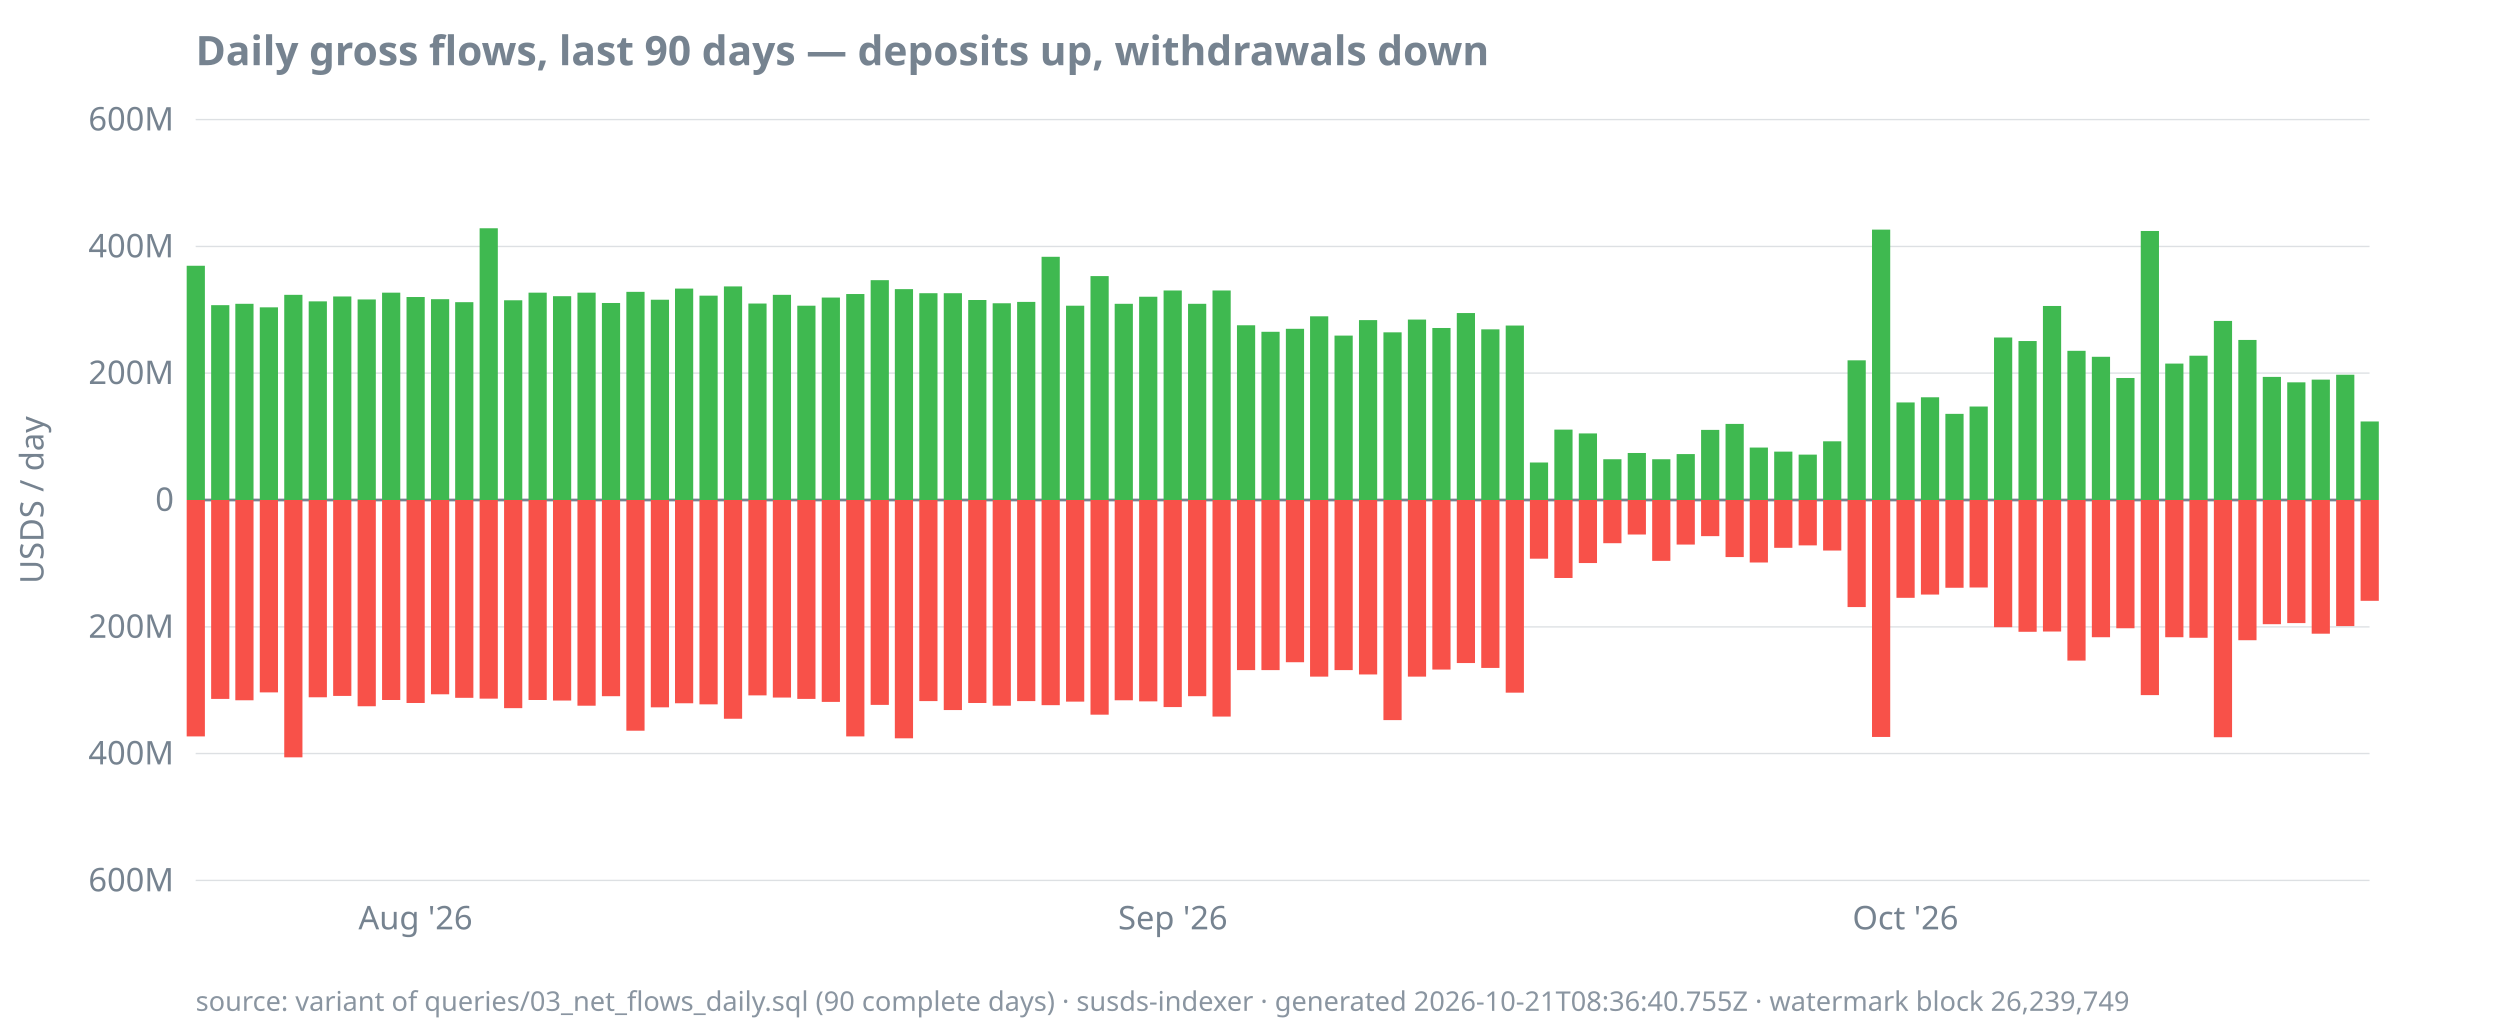
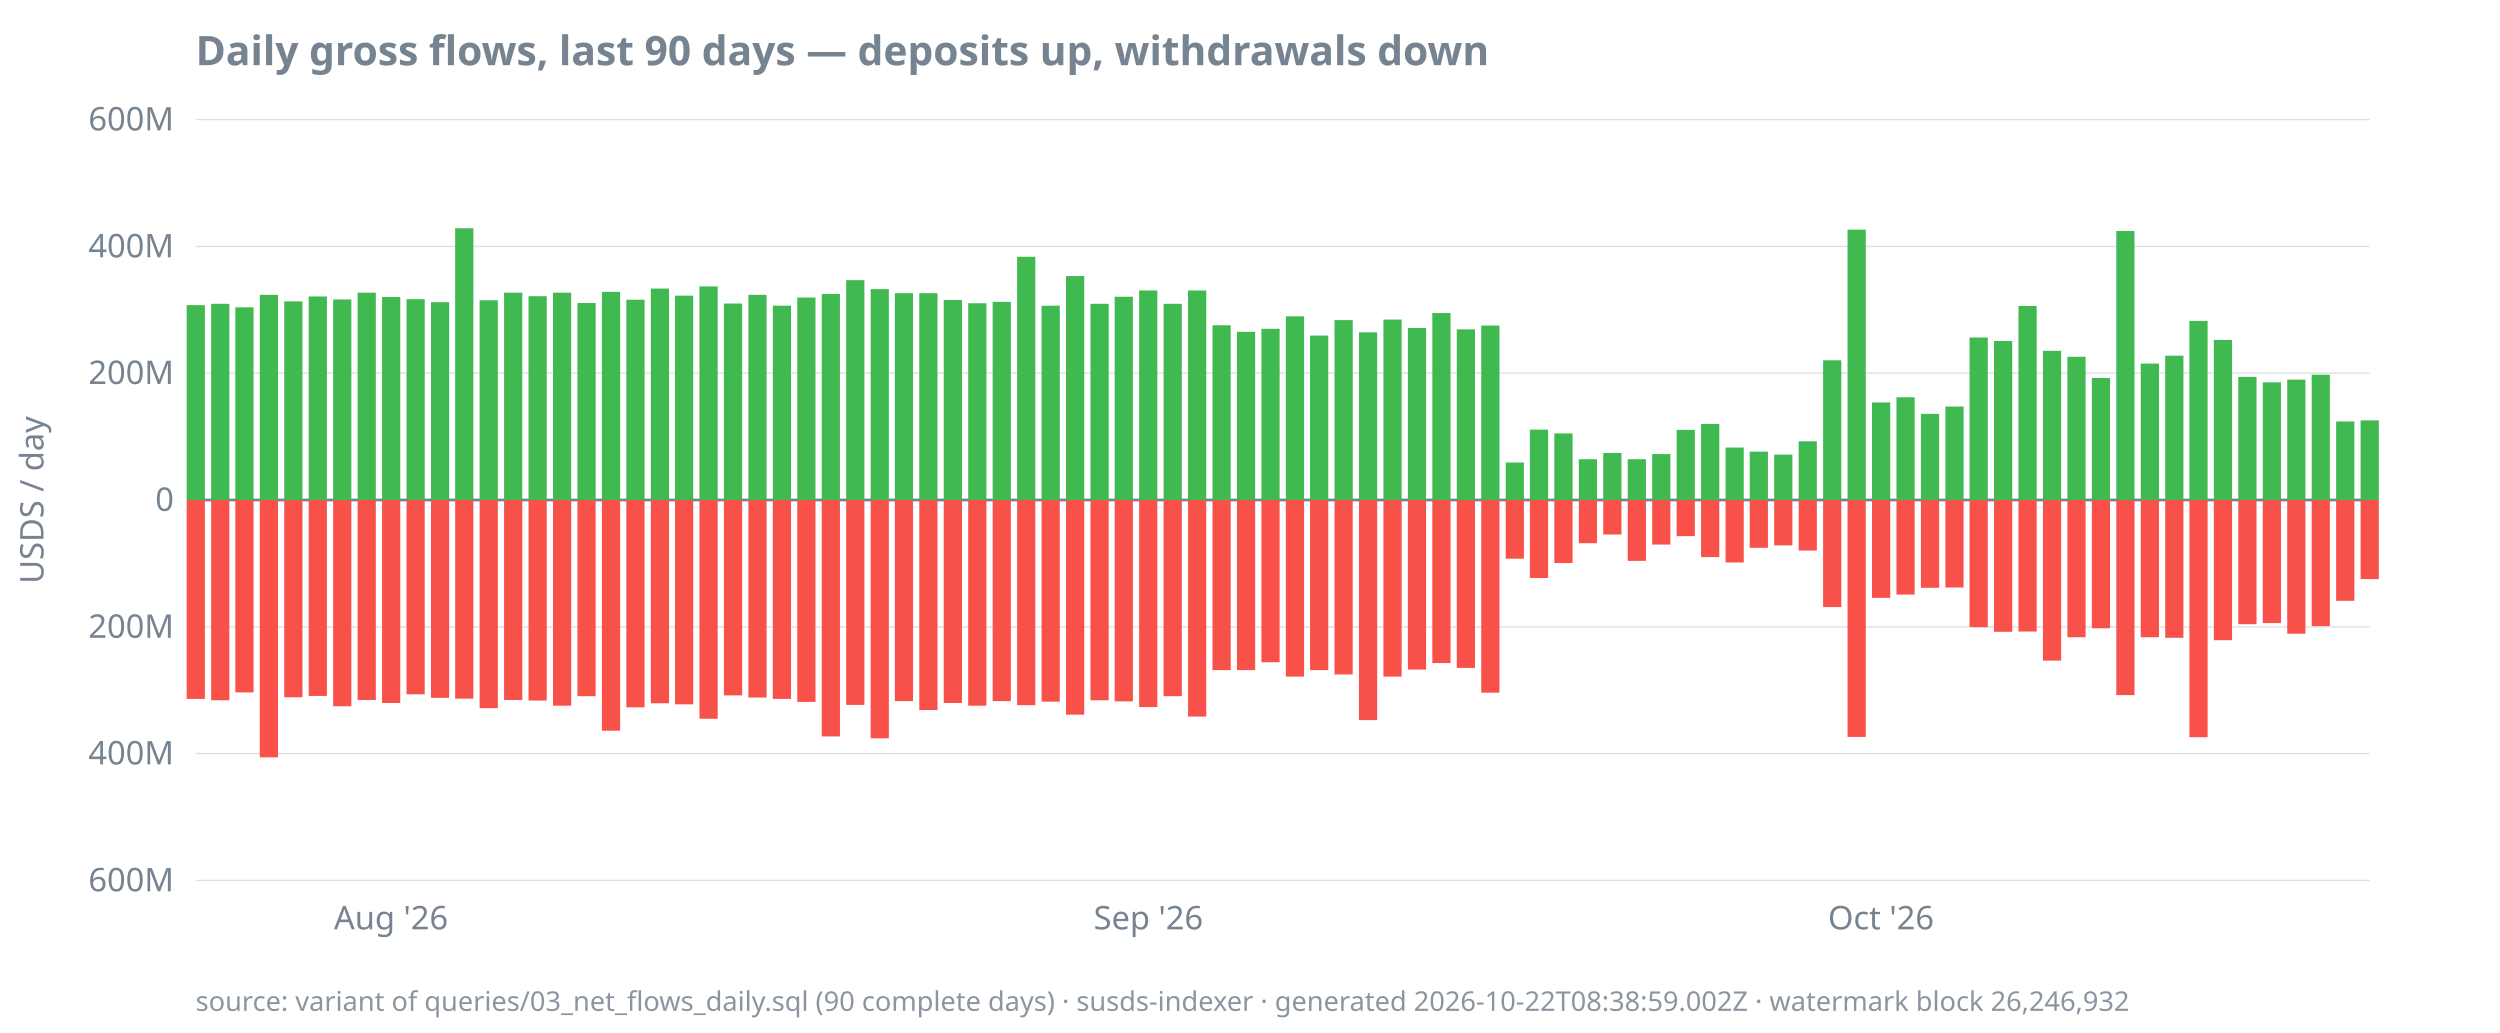
<svg xmlns="http://www.w3.org/2000/svg" width="920" height="380" viewBox="0 0 920 380">
  <style>
  text { font-family: ui-sans-serif, system-ui, sans-serif; font-size: 12px; fill: #768390; }
  .title { font-size: 15px; font-weight: 600; fill: #768390; }
  .footer { font-size: 10px; fill: #768390; opacity: 0.85; }
  .axis { stroke: #768390; stroke-width: 1; }
  .grid { stroke: #768390; stroke-width: 0.5; opacity: 0.25; }
  .line { stroke: #4493f8; stroke-width: 1.8; fill: none; }
  .pos { fill: #3fb950; }
  .neg { fill: #f85149; }
  @media (prefers-color-scheme: dark) {
    text, .title, .footer { fill: #9198a1; }
  }
</style>
  <text class="title" x="72" y="24">Daily gross flows, last 90 days — deposits up, withdrawals down</text>
  <text transform="rotate(-90)" x="-184" y="16" text-anchor="middle">USDS / day</text>
  <line class="grid" x1="72" x2="872" y1="324.0" y2="324.0" />
  <line class="grid" x1="72" x2="872" y1="277.3" y2="277.3" />
  <line class="grid" x1="72" x2="872" y1="230.7" y2="230.7" />
  <line class="grid" x1="72" x2="872" y1="184.0" y2="184.0" />
  <line class="grid" x1="72" x2="872" y1="137.3" y2="137.3" />
  <line class="grid" x1="72" x2="872" y1="90.7" y2="90.7" />
  <line class="grid" x1="72" x2="872" y1="44.0" y2="44.0" />
  <line class="axis" x1="72" x2="872" y1="184.0" y2="184.0" />
  <text x="64" y="328.0" text-anchor="end">600M</text>
  <text x="64" y="281.3" text-anchor="end">400M</text>
  <text x="64" y="234.7" text-anchor="end">200M</text>
  <text x="64" y="188.0" text-anchor="end">0</text>
  <text x="64" y="141.3" text-anchor="end">200M</text>
  <text x="64" y="94.7" text-anchor="end">400M</text>
  <text x="64" y="48.0" text-anchor="end">600M</text>
-   <text x="152.9" y="342" text-anchor="middle">Aug '26</text>
-   <text x="431.6" y="342" text-anchor="middle">Sep '26</text>
-   <text x="701.2" y="342" text-anchor="middle">Oct '26</text>
-   <rect class="pos" x="68.7" y="97.8" width="6.7" height="86.2" />
-   <rect class="neg" x="68.7" y="184.0" width="6.7" height="87.0" />
-   <rect class="pos" x="77.7" y="112.3" width="6.7" height="71.7" />
-   <rect class="neg" x="77.7" y="184.0" width="6.7" height="73.2" />
-   <rect class="pos" x="86.6" y="111.8" width="6.7" height="72.2" />
-   <rect class="neg" x="86.6" y="184.0" width="6.7" height="73.7" />
-   <rect class="pos" x="95.6" y="113.1" width="6.7" height="70.9" />
-   <rect class="neg" x="95.6" y="184.0" width="6.7" height="70.8" />
-   <rect class="pos" x="104.6" y="108.5" width="6.7" height="75.5" />
-   <rect class="neg" x="104.6" y="184.0" width="6.7" height="94.7" />
-   <rect class="pos" x="113.6" y="110.9" width="6.7" height="73.1" />
-   <rect class="neg" x="113.6" y="184.0" width="6.7" height="72.6" />
-   <rect class="pos" x="122.6" y="109.1" width="6.7" height="74.9" />
-   <rect class="neg" x="122.6" y="184.0" width="6.7" height="72.1" />
-   <rect class="pos" x="131.6" y="110.2" width="6.7" height="73.8" />
-   <rect class="neg" x="131.6" y="184.0" width="6.7" height="75.9" />
-   <rect class="pos" x="140.6" y="107.7" width="6.7" height="76.3" />
-   <rect class="neg" x="140.6" y="184.0" width="6.7" height="73.6" />
-   <rect class="pos" x="149.6" y="109.3" width="6.7" height="74.7" />
-   <rect class="neg" x="149.6" y="184.0" width="6.7" height="74.7" />
-   <rect class="pos" x="158.6" y="110.1" width="6.7" height="73.9" />
-   <rect class="neg" x="158.6" y="184.0" width="6.7" height="71.5" />
-   <rect class="pos" x="167.5" y="111.2" width="6.7" height="72.8" />
-   <rect class="neg" x="167.5" y="184.0" width="6.7" height="72.8" />
-   <rect class="pos" x="176.5" y="84.0" width="6.7" height="100.0" />
-   <rect class="neg" x="176.5" y="184.0" width="6.7" height="73.1" />
-   <rect class="pos" x="185.5" y="110.5" width="6.7" height="73.5" />
-   <rect class="neg" x="185.5" y="184.0" width="6.7" height="76.6" />
-   <rect class="pos" x="194.5" y="107.7" width="6.7" height="76.3" />
-   <rect class="neg" x="194.5" y="184.0" width="6.7" height="73.6" />
-   <rect class="pos" x="203.5" y="109.0" width="6.7" height="75.0" />
-   <rect class="neg" x="203.5" y="184.0" width="6.7" height="73.8" />
-   <rect class="pos" x="212.5" y="107.7" width="6.7" height="76.3" />
-   <rect class="neg" x="212.5" y="184.0" width="6.7" height="75.7" />
-   <rect class="pos" x="221.5" y="111.5" width="6.7" height="72.5" />
-   <rect class="neg" x="221.5" y="184.0" width="6.7" height="72.2" />
-   <rect class="pos" x="230.5" y="107.4" width="6.7" height="76.6" />
-   <rect class="neg" x="230.5" y="184.0" width="6.7" height="84.9" />
-   <rect class="pos" x="239.5" y="110.3" width="6.7" height="73.7" />
-   <rect class="neg" x="239.5" y="184.0" width="6.7" height="76.3" />
-   <rect class="pos" x="248.4" y="106.2" width="6.7" height="77.8" />
-   <rect class="neg" x="248.4" y="184.0" width="6.7" height="74.8" />
-   <rect class="pos" x="257.4" y="108.8" width="6.7" height="75.2" />
-   <rect class="neg" x="257.4" y="184.0" width="6.7" height="75.2" />
-   <rect class="pos" x="266.4" y="105.4" width="6.7" height="78.6" />
-   <rect class="neg" x="266.4" y="184.0" width="6.7" height="80.5" />
-   <rect class="pos" x="275.4" y="111.7" width="6.7" height="72.3" />
-   <rect class="neg" x="275.4" y="184.0" width="6.7" height="71.9" />
-   <rect class="pos" x="284.4" y="108.5" width="6.7" height="75.5" />
-   <rect class="neg" x="284.4" y="184.0" width="6.7" height="72.7" />
-   <rect class="pos" x="293.4" y="112.5" width="6.7" height="71.5" />
-   <rect class="neg" x="293.4" y="184.0" width="6.7" height="73.2" />
-   <rect class="pos" x="302.4" y="109.5" width="6.7" height="74.5" />
-   <rect class="neg" x="302.4" y="184.0" width="6.7" height="74.3" />
-   <rect class="pos" x="311.4" y="108.2" width="6.7" height="75.8" />
-   <rect class="neg" x="311.4" y="184.0" width="6.7" height="87.0" />
-   <rect class="pos" x="320.4" y="103.1" width="6.7" height="80.9" />
-   <rect class="neg" x="320.4" y="184.0" width="6.7" height="75.4" />
-   <rect class="pos" x="329.3" y="106.4" width="6.7" height="77.6" />
-   <rect class="neg" x="329.3" y="184.0" width="6.7" height="87.7" />
+   <text x="143.9" y="342" text-anchor="middle">Aug '26</text>
+   <text x="422.6" y="342" text-anchor="middle">Sep '26</text>
+   <text x="692.2" y="342" text-anchor="middle">Oct '26</text>
+   <rect class="pos" x="68.7" y="112.3" width="6.7" height="71.7" />
+   <rect class="neg" x="68.7" y="184.0" width="6.7" height="73.2" />
+   <rect class="pos" x="77.7" y="111.8" width="6.7" height="72.2" />
+   <rect class="neg" x="77.7" y="184.0" width="6.7" height="73.7" />
+   <rect class="pos" x="86.6" y="113.1" width="6.7" height="70.9" />
+   <rect class="neg" x="86.6" y="184.0" width="6.7" height="70.8" />
+   <rect class="pos" x="95.6" y="108.5" width="6.7" height="75.5" />
+   <rect class="neg" x="95.6" y="184.0" width="6.7" height="94.7" />
+   <rect class="pos" x="104.6" y="110.9" width="6.7" height="73.1" />
+   <rect class="neg" x="104.6" y="184.0" width="6.7" height="72.6" />
+   <rect class="pos" x="113.6" y="109.1" width="6.7" height="74.9" />
+   <rect class="neg" x="113.6" y="184.0" width="6.7" height="72.1" />
+   <rect class="pos" x="122.6" y="110.2" width="6.7" height="73.8" />
+   <rect class="neg" x="122.6" y="184.0" width="6.7" height="75.9" />
+   <rect class="pos" x="131.6" y="107.7" width="6.7" height="76.3" />
+   <rect class="neg" x="131.6" y="184.0" width="6.7" height="73.6" />
+   <rect class="pos" x="140.6" y="109.3" width="6.7" height="74.7" />
+   <rect class="neg" x="140.6" y="184.0" width="6.7" height="74.7" />
+   <rect class="pos" x="149.6" y="110.1" width="6.7" height="73.9" />
+   <rect class="neg" x="149.6" y="184.0" width="6.7" height="71.5" />
+   <rect class="pos" x="158.6" y="111.2" width="6.7" height="72.8" />
+   <rect class="neg" x="158.6" y="184.0" width="6.7" height="72.8" />
+   <rect class="pos" x="167.5" y="84.0" width="6.7" height="100.0" />
+   <rect class="neg" x="167.5" y="184.0" width="6.7" height="73.1" />
+   <rect class="pos" x="176.5" y="110.5" width="6.7" height="73.5" />
+   <rect class="neg" x="176.5" y="184.0" width="6.7" height="76.6" />
+   <rect class="pos" x="185.5" y="107.7" width="6.7" height="76.3" />
+   <rect class="neg" x="185.5" y="184.0" width="6.7" height="73.6" />
+   <rect class="pos" x="194.5" y="109.0" width="6.7" height="75.0" />
+   <rect class="neg" x="194.5" y="184.0" width="6.7" height="73.8" />
+   <rect class="pos" x="203.5" y="107.7" width="6.7" height="76.3" />
+   <rect class="neg" x="203.5" y="184.0" width="6.7" height="75.7" />
+   <rect class="pos" x="212.5" y="111.5" width="6.7" height="72.5" />
+   <rect class="neg" x="212.5" y="184.0" width="6.7" height="72.2" />
+   <rect class="pos" x="221.5" y="107.4" width="6.7" height="76.6" />
+   <rect class="neg" x="221.5" y="184.0" width="6.7" height="84.9" />
+   <rect class="pos" x="230.5" y="110.3" width="6.7" height="73.7" />
+   <rect class="neg" x="230.5" y="184.0" width="6.7" height="76.3" />
+   <rect class="pos" x="239.5" y="106.2" width="6.7" height="77.8" />
+   <rect class="neg" x="239.5" y="184.0" width="6.7" height="74.8" />
+   <rect class="pos" x="248.4" y="108.8" width="6.7" height="75.2" />
+   <rect class="neg" x="248.4" y="184.0" width="6.7" height="75.2" />
+   <rect class="pos" x="257.4" y="105.4" width="6.7" height="78.6" />
+   <rect class="neg" x="257.4" y="184.0" width="6.7" height="80.5" />
+   <rect class="pos" x="266.4" y="111.7" width="6.7" height="72.3" />
+   <rect class="neg" x="266.4" y="184.0" width="6.7" height="71.9" />
+   <rect class="pos" x="275.4" y="108.5" width="6.7" height="75.5" />
+   <rect class="neg" x="275.4" y="184.0" width="6.7" height="72.7" />
+   <rect class="pos" x="284.4" y="112.5" width="6.7" height="71.5" />
+   <rect class="neg" x="284.4" y="184.0" width="6.7" height="73.2" />
+   <rect class="pos" x="293.4" y="109.5" width="6.7" height="74.5" />
+   <rect class="neg" x="293.4" y="184.0" width="6.7" height="74.3" />
+   <rect class="pos" x="302.4" y="108.2" width="6.7" height="75.8" />
+   <rect class="neg" x="302.4" y="184.0" width="6.7" height="87.0" />
+   <rect class="pos" x="311.4" y="103.1" width="6.7" height="80.9" />
+   <rect class="neg" x="311.4" y="184.0" width="6.7" height="75.4" />
+   <rect class="pos" x="320.4" y="106.4" width="6.7" height="77.6" />
+   <rect class="neg" x="320.4" y="184.0" width="6.7" height="87.7" />
+   <rect class="pos" x="329.3" y="107.9" width="6.7" height="76.1" />
+   <rect class="neg" x="329.3" y="184.0" width="6.7" height="74.0" />
  <rect class="pos" x="338.3" y="107.9" width="6.7" height="76.1" />
-   <rect class="neg" x="338.3" y="184.0" width="6.7" height="74.0" />
-   <rect class="pos" x="347.3" y="107.9" width="6.7" height="76.1" />
-   <rect class="neg" x="347.3" y="184.0" width="6.7" height="77.3" />
-   <rect class="pos" x="356.3" y="110.4" width="6.7" height="73.6" />
-   <rect class="neg" x="356.3" y="184.0" width="6.7" height="74.7" />
-   <rect class="pos" x="365.3" y="111.6" width="6.7" height="72.4" />
-   <rect class="neg" x="365.3" y="184.0" width="6.7" height="75.7" />
-   <rect class="pos" x="374.3" y="111.1" width="6.7" height="72.9" />
-   <rect class="neg" x="374.3" y="184.0" width="6.7" height="74.0" />
-   <rect class="pos" x="383.3" y="94.5" width="6.7" height="89.5" />
-   <rect class="neg" x="383.3" y="184.0" width="6.7" height="75.5" />
-   <rect class="pos" x="392.3" y="112.5" width="6.7" height="71.5" />
-   <rect class="neg" x="392.3" y="184.0" width="6.7" height="74.2" />
-   <rect class="pos" x="401.3" y="101.6" width="6.7" height="82.4" />
-   <rect class="neg" x="401.3" y="184.0" width="6.7" height="79.0" />
-   <rect class="pos" x="410.2" y="111.8" width="6.7" height="72.2" />
-   <rect class="neg" x="410.2" y="184.0" width="6.7" height="73.7" />
-   <rect class="pos" x="419.2" y="109.2" width="6.7" height="74.8" />
-   <rect class="neg" x="419.2" y="184.0" width="6.7" height="74.1" />
-   <rect class="pos" x="428.2" y="106.9" width="6.7" height="77.1" />
-   <rect class="neg" x="428.2" y="184.0" width="6.7" height="76.2" />
-   <rect class="pos" x="437.2" y="111.8" width="6.7" height="72.2" />
-   <rect class="neg" x="437.2" y="184.0" width="6.7" height="72.2" />
-   <rect class="pos" x="446.2" y="106.9" width="6.7" height="77.1" />
-   <rect class="neg" x="446.2" y="184.0" width="6.7" height="79.7" />
-   <rect class="pos" x="455.2" y="119.7" width="6.7" height="64.3" />
+   <rect class="neg" x="338.3" y="184.0" width="6.7" height="77.3" />
+   <rect class="pos" x="347.3" y="110.4" width="6.7" height="73.6" />
+   <rect class="neg" x="347.3" y="184.0" width="6.7" height="74.7" />
+   <rect class="pos" x="356.3" y="111.6" width="6.7" height="72.4" />
+   <rect class="neg" x="356.3" y="184.0" width="6.7" height="75.7" />
+   <rect class="pos" x="365.3" y="111.1" width="6.7" height="72.9" />
+   <rect class="neg" x="365.3" y="184.0" width="6.7" height="74.0" />
+   <rect class="pos" x="374.3" y="94.5" width="6.7" height="89.5" />
+   <rect class="neg" x="374.3" y="184.0" width="6.7" height="75.5" />
+   <rect class="pos" x="383.3" y="112.5" width="6.7" height="71.5" />
+   <rect class="neg" x="383.3" y="184.0" width="6.7" height="74.2" />
+   <rect class="pos" x="392.3" y="101.6" width="6.7" height="82.4" />
+   <rect class="neg" x="392.3" y="184.0" width="6.7" height="79.0" />
+   <rect class="pos" x="401.3" y="111.8" width="6.7" height="72.2" />
+   <rect class="neg" x="401.3" y="184.0" width="6.7" height="73.7" />
+   <rect class="pos" x="410.2" y="109.2" width="6.7" height="74.8" />
+   <rect class="neg" x="410.2" y="184.0" width="6.7" height="74.1" />
+   <rect class="pos" x="419.2" y="106.9" width="6.7" height="77.1" />
+   <rect class="neg" x="419.2" y="184.0" width="6.7" height="76.2" />
+   <rect class="pos" x="428.2" y="111.8" width="6.7" height="72.2" />
+   <rect class="neg" x="428.2" y="184.0" width="6.7" height="72.2" />
+   <rect class="pos" x="437.2" y="106.9" width="6.7" height="77.1" />
+   <rect class="neg" x="437.2" y="184.0" width="6.7" height="79.7" />
+   <rect class="pos" x="446.2" y="119.7" width="6.7" height="64.3" />
+   <rect class="neg" x="446.2" y="184.0" width="6.7" height="62.6" />
+   <rect class="pos" x="455.2" y="122.1" width="6.7" height="61.9" />
  <rect class="neg" x="455.2" y="184.0" width="6.7" height="62.6" />
-   <rect class="pos" x="464.2" y="122.1" width="6.7" height="61.9" />
-   <rect class="neg" x="464.2" y="184.0" width="6.7" height="62.6" />
-   <rect class="pos" x="473.2" y="121.0" width="6.7" height="63.0" />
-   <rect class="neg" x="473.2" y="184.0" width="6.7" height="59.7" />
-   <rect class="pos" x="482.1" y="116.4" width="6.7" height="67.6" />
-   <rect class="neg" x="482.1" y="184.0" width="6.7" height="65.0" />
-   <rect class="pos" x="491.1" y="123.5" width="6.7" height="60.5" />
-   <rect class="neg" x="491.1" y="184.0" width="6.7" height="62.6" />
-   <rect class="pos" x="500.1" y="117.8" width="6.7" height="66.2" />
-   <rect class="neg" x="500.1" y="184.0" width="6.7" height="64.2" />
-   <rect class="pos" x="509.1" y="122.3" width="6.7" height="61.7" />
-   <rect class="neg" x="509.1" y="184.0" width="6.7" height="81.0" />
-   <rect class="pos" x="518.1" y="117.6" width="6.7" height="66.4" />
-   <rect class="neg" x="518.1" y="184.0" width="6.7" height="65.0" />
-   <rect class="pos" x="527.1" y="120.7" width="6.7" height="63.3" />
-   <rect class="neg" x="527.1" y="184.0" width="6.7" height="62.4" />
-   <rect class="pos" x="536.1" y="115.2" width="6.7" height="68.8" />
-   <rect class="neg" x="536.1" y="184.0" width="6.7" height="60.0" />
-   <rect class="pos" x="545.1" y="121.2" width="6.7" height="62.8" />
-   <rect class="neg" x="545.1" y="184.0" width="6.7" height="61.8" />
-   <rect class="pos" x="554.1" y="119.8" width="6.7" height="64.2" />
-   <rect class="neg" x="554.1" y="184.0" width="6.7" height="70.9" />
-   <rect class="pos" x="563.0" y="170.2" width="6.7" height="13.8" />
-   <rect class="neg" x="563.0" y="184.0" width="6.7" height="21.6" />
-   <rect class="pos" x="572.0" y="158.1" width="6.7" height="25.9" />
-   <rect class="neg" x="572.0" y="184.0" width="6.7" height="28.7" />
-   <rect class="pos" x="581.0" y="159.5" width="6.7" height="24.5" />
-   <rect class="neg" x="581.0" y="184.0" width="6.7" height="23.2" />
-   <rect class="pos" x="590.0" y="169.0" width="6.7" height="15.0" />
-   <rect class="neg" x="590.0" y="184.0" width="6.7" height="15.9" />
-   <rect class="pos" x="599.0" y="166.7" width="6.7" height="17.3" />
-   <rect class="neg" x="599.0" y="184.0" width="6.7" height="12.7" />
-   <rect class="pos" x="608.0" y="169.0" width="6.7" height="15.0" />
-   <rect class="neg" x="608.0" y="184.0" width="6.7" height="22.4" />
-   <rect class="pos" x="617.0" y="167.1" width="6.7" height="16.9" />
-   <rect class="neg" x="617.0" y="184.0" width="6.7" height="16.4" />
-   <rect class="pos" x="626.0" y="158.2" width="6.7" height="25.8" />
-   <rect class="neg" x="626.0" y="184.0" width="6.7" height="13.3" />
-   <rect class="pos" x="635.0" y="156.0" width="6.7" height="28.0" />
-   <rect class="neg" x="635.0" y="184.0" width="6.7" height="21.0" />
-   <rect class="pos" x="643.9" y="164.7" width="6.7" height="19.3" />
-   <rect class="neg" x="643.9" y="184.0" width="6.7" height="23.0" />
-   <rect class="pos" x="652.9" y="166.2" width="6.7" height="17.8" />
-   <rect class="neg" x="652.9" y="184.0" width="6.7" height="17.6" />
-   <rect class="pos" x="661.9" y="167.3" width="6.7" height="16.7" />
-   <rect class="neg" x="661.9" y="184.0" width="6.7" height="16.7" />
-   <rect class="pos" x="670.9" y="162.4" width="6.7" height="21.6" />
-   <rect class="neg" x="670.9" y="184.0" width="6.7" height="18.6" />
-   <rect class="pos" x="679.9" y="132.6" width="6.7" height="51.4" />
-   <rect class="neg" x="679.9" y="184.0" width="6.7" height="39.4" />
-   <rect class="pos" x="688.9" y="84.5" width="6.7" height="99.5" />
-   <rect class="neg" x="688.9" y="184.0" width="6.7" height="87.2" />
-   <rect class="pos" x="697.9" y="148.1" width="6.7" height="35.9" />
-   <rect class="neg" x="697.9" y="184.0" width="6.7" height="36.0" />
-   <rect class="pos" x="706.9" y="146.2" width="6.7" height="37.8" />
-   <rect class="neg" x="706.9" y="184.0" width="6.7" height="34.8" />
-   <rect class="pos" x="715.9" y="152.3" width="6.7" height="31.7" />
-   <rect class="neg" x="715.9" y="184.0" width="6.7" height="32.3" />
-   <rect class="pos" x="724.8" y="149.6" width="6.7" height="34.4" />
-   <rect class="neg" x="724.8" y="184.0" width="6.7" height="32.2" />
-   <rect class="pos" x="733.8" y="124.2" width="6.7" height="59.8" />
-   <rect class="neg" x="733.8" y="184.0" width="6.7" height="46.8" />
-   <rect class="pos" x="742.8" y="125.5" width="6.7" height="58.5" />
-   <rect class="neg" x="742.8" y="184.0" width="6.7" height="48.5" />
-   <rect class="pos" x="751.8" y="112.6" width="6.7" height="71.4" />
-   <rect class="neg" x="751.8" y="184.0" width="6.7" height="48.4" />
-   <rect class="pos" x="760.8" y="129.1" width="6.7" height="54.9" />
-   <rect class="neg" x="760.8" y="184.0" width="6.7" height="59.1" />
-   <rect class="pos" x="769.8" y="131.3" width="6.7" height="52.7" />
-   <rect class="neg" x="769.8" y="184.0" width="6.7" height="50.5" />
-   <rect class="pos" x="778.8" y="139.1" width="6.7" height="44.9" />
-   <rect class="neg" x="778.8" y="184.0" width="6.7" height="47.2" />
-   <rect class="pos" x="787.8" y="85.0" width="6.7" height="99.0" />
-   <rect class="neg" x="787.8" y="184.0" width="6.7" height="71.8" />
-   <rect class="pos" x="796.8" y="133.8" width="6.7" height="50.2" />
-   <rect class="neg" x="796.8" y="184.0" width="6.7" height="50.5" />
-   <rect class="pos" x="805.7" y="130.9" width="6.7" height="53.1" />
-   <rect class="neg" x="805.7" y="184.0" width="6.7" height="50.7" />
-   <rect class="pos" x="814.7" y="118.1" width="6.7" height="65.9" />
-   <rect class="neg" x="814.7" y="184.0" width="6.7" height="87.3" />
-   <rect class="pos" x="823.7" y="125.1" width="6.7" height="58.9" />
-   <rect class="neg" x="823.7" y="184.0" width="6.7" height="51.6" />
-   <rect class="pos" x="832.7" y="138.7" width="6.7" height="45.3" />
-   <rect class="neg" x="832.7" y="184.0" width="6.7" height="45.7" />
-   <rect class="pos" x="841.7" y="140.7" width="6.7" height="43.3" />
-   <rect class="neg" x="841.7" y="184.0" width="6.7" height="45.3" />
-   <rect class="pos" x="850.7" y="139.7" width="6.7" height="44.3" />
-   <rect class="neg" x="850.7" y="184.0" width="6.7" height="49.2" />
-   <rect class="pos" x="859.7" y="137.9" width="6.7" height="46.1" />
-   <rect class="neg" x="859.7" y="184.0" width="6.7" height="46.4" />
-   <rect class="pos" x="868.7" y="155.1" width="6.7" height="28.9" />
-   <rect class="neg" x="868.7" y="184.0" width="6.7" height="37.1" />
-   <text class="footer" x="72" y="372">source: variant of queries/03_net_flows_daily.sql (90 complete days) · susds-indexer · generated 2026-10-21T08:36:40.755Z · watermark block 26,239,749</text>
+   <rect class="pos" x="464.2" y="121.0" width="6.7" height="63.0" />
+   <rect class="neg" x="464.2" y="184.0" width="6.7" height="59.7" />
+   <rect class="pos" x="473.2" y="116.4" width="6.7" height="67.6" />
+   <rect class="neg" x="473.2" y="184.0" width="6.7" height="65.0" />
+   <rect class="pos" x="482.1" y="123.5" width="6.7" height="60.5" />
+   <rect class="neg" x="482.1" y="184.0" width="6.7" height="62.6" />
+   <rect class="pos" x="491.1" y="117.8" width="6.7" height="66.2" />
+   <rect class="neg" x="491.1" y="184.0" width="6.7" height="64.2" />
+   <rect class="pos" x="500.1" y="122.3" width="6.7" height="61.7" />
+   <rect class="neg" x="500.1" y="184.0" width="6.7" height="81.0" />
+   <rect class="pos" x="509.1" y="117.6" width="6.7" height="66.4" />
+   <rect class="neg" x="509.1" y="184.0" width="6.7" height="65.0" />
+   <rect class="pos" x="518.1" y="120.7" width="6.7" height="63.3" />
+   <rect class="neg" x="518.1" y="184.0" width="6.7" height="62.4" />
+   <rect class="pos" x="527.1" y="115.2" width="6.7" height="68.8" />
+   <rect class="neg" x="527.1" y="184.0" width="6.7" height="60.0" />
+   <rect class="pos" x="536.1" y="121.2" width="6.7" height="62.8" />
+   <rect class="neg" x="536.1" y="184.0" width="6.7" height="61.8" />
+   <rect class="pos" x="545.1" y="119.8" width="6.7" height="64.2" />
+   <rect class="neg" x="545.1" y="184.0" width="6.7" height="70.9" />
+   <rect class="pos" x="554.1" y="170.2" width="6.7" height="13.8" />
+   <rect class="neg" x="554.1" y="184.0" width="6.7" height="21.6" />
+   <rect class="pos" x="563.0" y="158.1" width="6.7" height="25.9" />
+   <rect class="neg" x="563.0" y="184.0" width="6.7" height="28.7" />
+   <rect class="pos" x="572.0" y="159.5" width="6.7" height="24.5" />
+   <rect class="neg" x="572.0" y="184.0" width="6.7" height="23.2" />
+   <rect class="pos" x="581.0" y="169.0" width="6.7" height="15.0" />
+   <rect class="neg" x="581.0" y="184.0" width="6.7" height="15.9" />
+   <rect class="pos" x="590.0" y="166.7" width="6.7" height="17.3" />
+   <rect class="neg" x="590.0" y="184.0" width="6.7" height="12.7" />
+   <rect class="pos" x="599.0" y="169.0" width="6.7" height="15.0" />
+   <rect class="neg" x="599.0" y="184.0" width="6.7" height="22.4" />
+   <rect class="pos" x="608.0" y="167.1" width="6.7" height="16.9" />
+   <rect class="neg" x="608.0" y="184.0" width="6.7" height="16.4" />
+   <rect class="pos" x="617.0" y="158.2" width="6.7" height="25.8" />
+   <rect class="neg" x="617.0" y="184.0" width="6.7" height="13.3" />
+   <rect class="pos" x="626.0" y="156.0" width="6.7" height="28.0" />
+   <rect class="neg" x="626.0" y="184.0" width="6.7" height="21.0" />
+   <rect class="pos" x="635.0" y="164.7" width="6.7" height="19.3" />
+   <rect class="neg" x="635.0" y="184.0" width="6.7" height="23.0" />
+   <rect class="pos" x="643.9" y="166.2" width="6.7" height="17.8" />
+   <rect class="neg" x="643.9" y="184.0" width="6.7" height="17.6" />
+   <rect class="pos" x="652.9" y="167.3" width="6.7" height="16.7" />
+   <rect class="neg" x="652.9" y="184.0" width="6.7" height="16.7" />
+   <rect class="pos" x="661.9" y="162.4" width="6.7" height="21.6" />
+   <rect class="neg" x="661.9" y="184.0" width="6.7" height="18.6" />
+   <rect class="pos" x="670.9" y="132.6" width="6.7" height="51.4" />
+   <rect class="neg" x="670.9" y="184.0" width="6.7" height="39.4" />
+   <rect class="pos" x="679.9" y="84.5" width="6.7" height="99.5" />
+   <rect class="neg" x="679.9" y="184.0" width="6.7" height="87.2" />
+   <rect class="pos" x="688.9" y="148.1" width="6.7" height="35.9" />
+   <rect class="neg" x="688.9" y="184.0" width="6.7" height="36.0" />
+   <rect class="pos" x="697.9" y="146.2" width="6.7" height="37.8" />
+   <rect class="neg" x="697.9" y="184.0" width="6.7" height="34.8" />
+   <rect class="pos" x="706.9" y="152.3" width="6.7" height="31.7" />
+   <rect class="neg" x="706.9" y="184.0" width="6.7" height="32.3" />
+   <rect class="pos" x="715.9" y="149.6" width="6.7" height="34.4" />
+   <rect class="neg" x="715.9" y="184.0" width="6.7" height="32.2" />
+   <rect class="pos" x="724.8" y="124.2" width="6.7" height="59.8" />
+   <rect class="neg" x="724.8" y="184.0" width="6.7" height="46.8" />
+   <rect class="pos" x="733.8" y="125.5" width="6.7" height="58.5" />
+   <rect class="neg" x="733.8" y="184.0" width="6.7" height="48.5" />
+   <rect class="pos" x="742.8" y="112.6" width="6.7" height="71.4" />
+   <rect class="neg" x="742.8" y="184.0" width="6.7" height="48.4" />
+   <rect class="pos" x="751.8" y="129.1" width="6.7" height="54.9" />
+   <rect class="neg" x="751.8" y="184.0" width="6.7" height="59.1" />
+   <rect class="pos" x="760.8" y="131.3" width="6.7" height="52.7" />
+   <rect class="neg" x="760.8" y="184.0" width="6.7" height="50.5" />
+   <rect class="pos" x="769.8" y="139.1" width="6.7" height="44.9" />
+   <rect class="neg" x="769.8" y="184.0" width="6.7" height="47.2" />
+   <rect class="pos" x="778.8" y="85.0" width="6.7" height="99.0" />
+   <rect class="neg" x="778.8" y="184.0" width="6.7" height="71.8" />
+   <rect class="pos" x="787.8" y="133.8" width="6.7" height="50.2" />
+   <rect class="neg" x="787.8" y="184.0" width="6.7" height="50.5" />
+   <rect class="pos" x="796.8" y="130.9" width="6.7" height="53.1" />
+   <rect class="neg" x="796.8" y="184.0" width="6.7" height="50.7" />
+   <rect class="pos" x="805.7" y="118.1" width="6.7" height="65.9" />
+   <rect class="neg" x="805.7" y="184.0" width="6.7" height="87.3" />
+   <rect class="pos" x="814.7" y="125.1" width="6.7" height="58.9" />
+   <rect class="neg" x="814.7" y="184.0" width="6.7" height="51.6" />
+   <rect class="pos" x="823.7" y="138.7" width="6.7" height="45.3" />
+   <rect class="neg" x="823.7" y="184.0" width="6.7" height="45.7" />
+   <rect class="pos" x="832.7" y="140.7" width="6.7" height="43.3" />
+   <rect class="neg" x="832.7" y="184.0" width="6.7" height="45.3" />
+   <rect class="pos" x="841.7" y="139.7" width="6.7" height="44.3" />
+   <rect class="neg" x="841.7" y="184.0" width="6.7" height="49.2" />
+   <rect class="pos" x="850.7" y="137.9" width="6.7" height="46.1" />
+   <rect class="neg" x="850.7" y="184.0" width="6.7" height="46.4" />
+   <rect class="pos" x="859.7" y="155.1" width="6.7" height="28.9" />
+   <rect class="neg" x="859.7" y="184.0" width="6.7" height="37.1" />
+   <rect class="pos" x="868.7" y="154.7" width="6.7" height="29.3" />
+   <rect class="neg" x="868.7" y="184.0" width="6.7" height="29.1" />
+   <text class="footer" x="72" y="372">source: variant of queries/03_net_flows_daily.sql (90 complete days) · susds-indexer · generated 2026-10-22T08:38:59.002Z · watermark block 26,246,932</text>
</svg>
